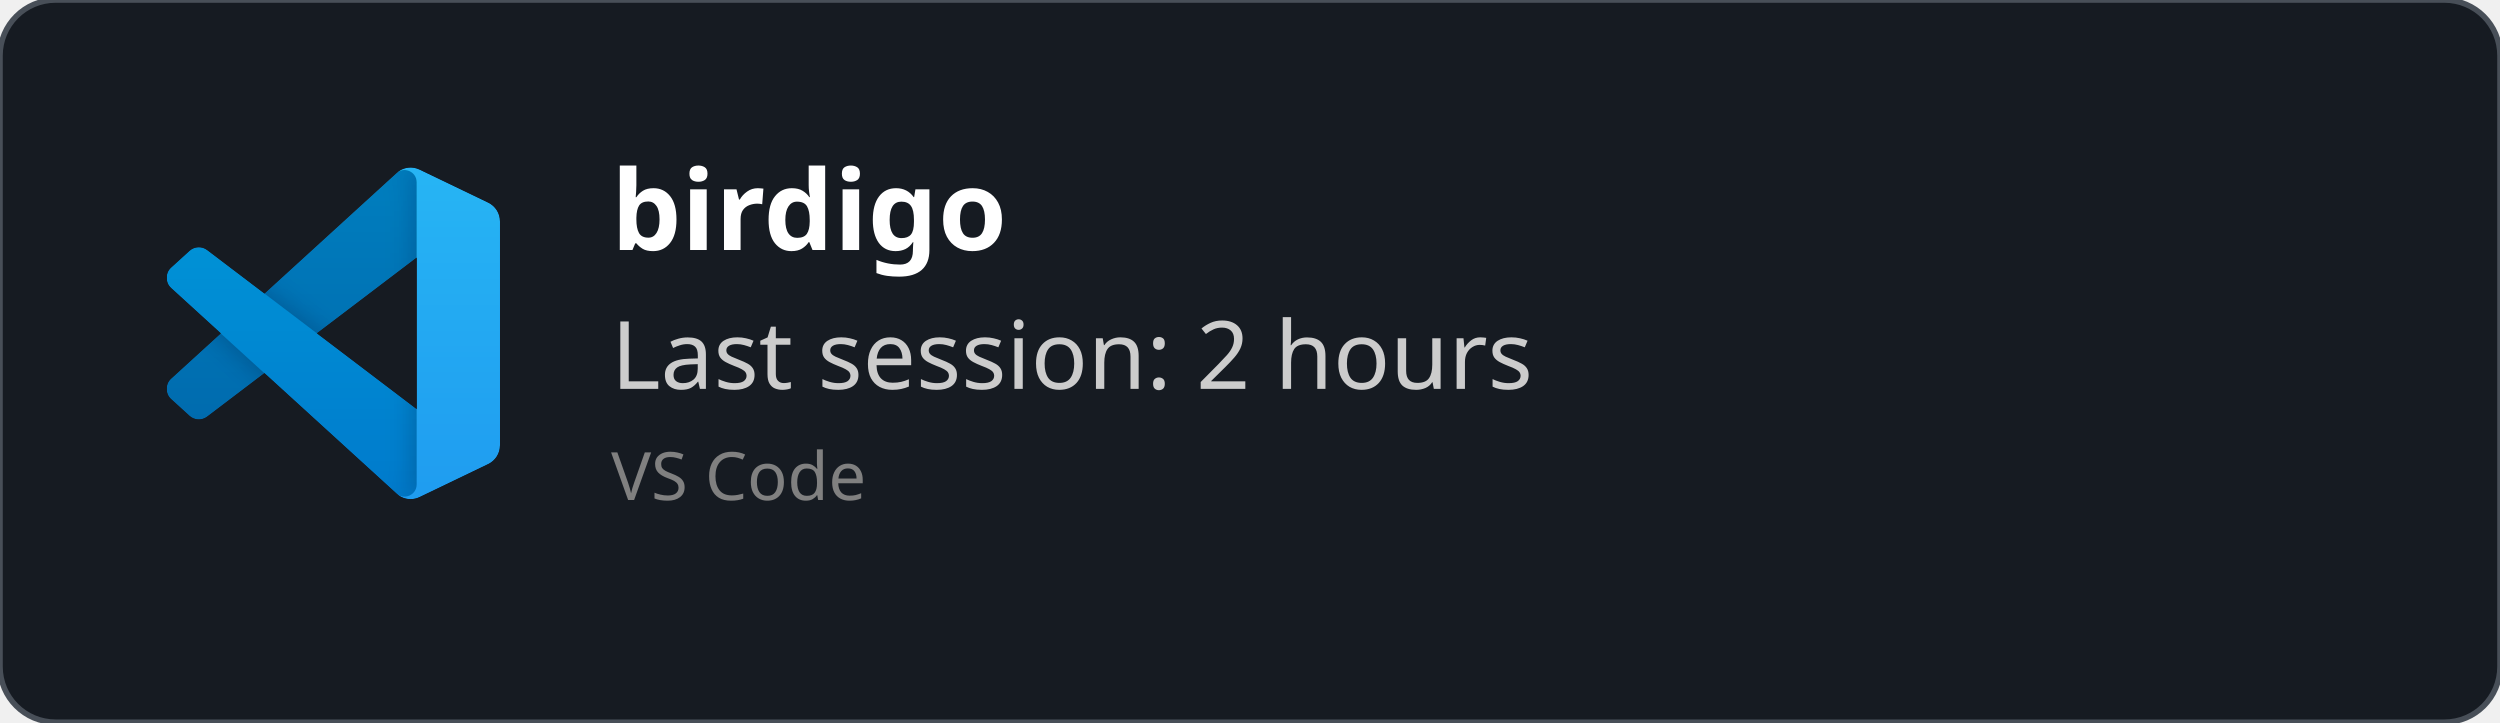
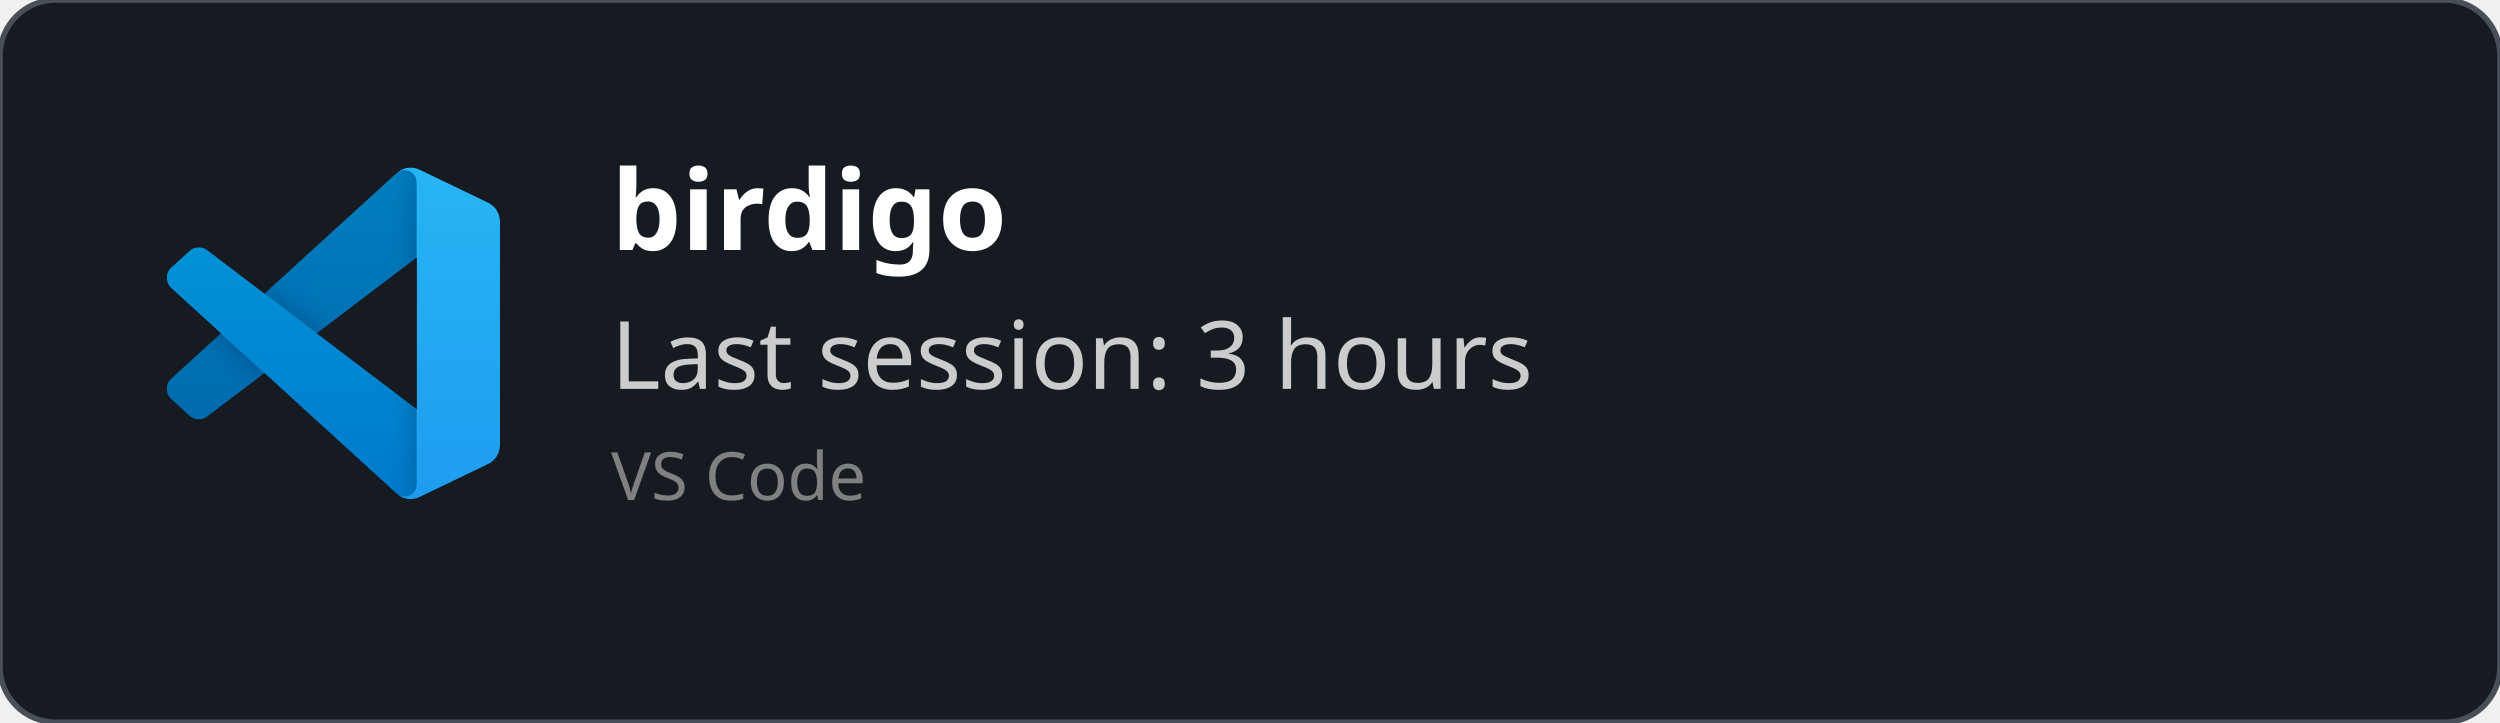
<svg xmlns="http://www.w3.org/2000/svg" width="450" height="130" viewBox="0 0 450 130" fill="none" role="img">
  <style>
    *{
        font-family: 'Segoe UI', Ubuntu, monospace
    }
    </style>
  <defs>
    <clipPath id="horizontalClip" x="20" y="20" width="500" height="200">
      <rect x="90" y="20" width="300" height="50" />
    </clipPath>
  </defs>
  <rect width="450" height="130" fill="rgba(22,27,34)" stroke="#484f58" stroke-width="1" fill-opacity="1" stroke-opacity="1" x="0" y="0" rx="10px" ry="10px">
    </rect>
  <svg width="60" height="60" x="30" y="30" viewBox="0 0 100 100" fill="none" id="vscode">
    <mask id="mask0" mask-type="alpha" maskUnits="userSpaceOnUse" x="0" y="0" width="100" height="100">
      <path fill-rule="evenodd" clip-rule="evenodd" d="M70.912 99.317C72.487 99.931 74.283 99.891 75.873 99.126L96.461 89.22C98.624 88.179 100 85.989 100 83.587V16.413C100 14.011 98.624 11.822 96.461 10.781L75.873 0.874C73.786 -0.13 71.345 0.116 69.513 1.447C69.252 1.637 69.003 1.849 68.769 2.083L29.355 38.041L12.187 25.01C10.589 23.797 8.354 23.896 6.869 25.246L1.363 30.255C-0.453 31.906 -0.455 34.763 1.359 36.417L16.247 50L1.359 63.583C-0.455 65.237 -0.453 68.094 1.363 69.745L6.869 74.754C8.354 76.104 10.589 76.204 12.187 74.99L29.355 61.959L68.769 97.917C69.392 98.541 70.125 99.01 70.912 99.317ZM75.015 27.299L45.109 50L75.015 72.701V27.299Z" fill="white" />
    </mask>
    <g mask="url(#mask0)">
      <path d="M96.461 10.796L75.857 0.876C73.472 -0.273 70.622 0.212 68.75 2.083L1.299 63.583C-0.516 65.237 -0.514 68.094 1.303 69.745L6.813 74.754C8.298 76.104 10.535 76.204 12.134 74.99L93.361 13.37C96.086 11.303 100 13.246 100 16.667V16.427C100 14.027 98.625 11.838 96.461 10.796Z" fill="#0065A9" />
      <g filter="url(#filter0_d)">
        <path d="M96.461 89.204L75.857 99.124C73.472 100.273 70.622 99.788 68.75 97.917L1.299 36.417C-0.516 34.763 -0.514 31.906 1.303 30.255L6.813 25.246C8.298 23.896 10.535 23.796 12.134 25.009L93.361 86.63C96.086 88.697 100 86.754 100 83.333V83.573C100 85.974 98.625 88.162 96.461 89.204Z" fill="#007ACC" />
      </g>
      <g filter="url(#filter1_d)">
        <path d="M75.858 99.126C73.472 100.274 70.622 99.788 68.75 97.917C71.056 100.223 75 98.59 75 95.328V4.672C75 1.41 71.056 -0.223 68.75 2.083C70.622 0.211 73.472 -0.274 75.858 0.874L96.459 10.781C98.623 11.822 100 14.011 100 16.413V83.587C100 85.989 98.623 88.179 96.459 89.22L75.858 99.126Z" fill="#1F9CF0" />
      </g>
      <g style="mix-blend-mode:overlay" opacity="0.25">
        <path fill-rule="evenodd" clip-rule="evenodd" d="M70.851 99.317C72.426 99.931 74.222 99.891 75.812 99.126L96.4 89.22C98.563 88.179 99.939 85.989 99.939 83.587V16.413C99.939 14.011 98.564 11.822 96.4 10.781L75.812 0.874C73.725 -0.13 71.284 0.116 69.453 1.447C69.191 1.637 68.942 1.849 68.708 2.083L29.294 38.041L12.126 25.01C10.528 23.796 8.293 23.896 6.809 25.246L1.302 30.255C-0.513 31.906 -0.515 34.763 1.298 36.417L16.186 50L1.298 63.583C-0.515 65.237 -0.513 68.094 1.302 69.745L6.809 74.754C8.293 76.104 10.528 76.204 12.126 74.99L29.294 61.959L68.708 97.917C69.332 98.54 70.064 99.01 70.851 99.317ZM74.954 27.299L45.048 50L74.954 72.701V27.299Z" fill="url(#paint0_linear)" />
      </g>
    </g>
    <defs>
      <filter id="filter0_d" x="-8.394" y="15.829" width="116.727" height="92.246" filterUnits="userSpaceOnUse" color-interpolation-filters="sRGB">
        <feFlood flood-opacity="0" result="BackgroundImageFix" />
        <feColorMatrix in="SourceAlpha" type="matrix" values="0 0 0 0 0 0 0 0 0 0 0 0 0 0 0 0 0 0 127 0" />
        <feOffset />
        <feGaussianBlur stdDeviation="4.167" />
        <feColorMatrix type="matrix" values="0 0 0 0 0 0 0 0 0 0 0 0 0 0 0 0 0 0 0.25 0" />
        <feBlend mode="overlay" in2="BackgroundImageFix" result="effect1_dropShadow" />
        <feBlend mode="normal" in="SourceGraphic" in2="effect1_dropShadow" result="shape" />
      </filter>
      <filter id="filter1_d" x="60.417" y="-8.076" width="47.917" height="116.151" filterUnits="userSpaceOnUse" color-interpolation-filters="sRGB">
        <feFlood flood-opacity="0" result="BackgroundImageFix" />
        <feColorMatrix in="SourceAlpha" type="matrix" values="0 0 0 0 0 0 0 0 0 0 0 0 0 0 0 0 0 0 127 0" />
        <feOffset />
        <feGaussianBlur stdDeviation="4.167" />
        <feColorMatrix type="matrix" values="0 0 0 0 0 0 0 0 0 0 0 0 0 0 0 0 0 0 0.25 0" />
        <feBlend mode="overlay" in2="BackgroundImageFix" result="effect1_dropShadow" />
        <feBlend mode="normal" in="SourceGraphic" in2="effect1_dropShadow" result="shape" />
      </filter>
      <linearGradient id="paint0_linear" x1="49.939" y1="0.258" x2="49.939" y2="99.742" gradientUnits="userSpaceOnUse">
        <stop stop-color="white" />
        <stop offset="1" stop-color="white" stop-opacity="0" />
      </linearGradient>
    </defs>
  </svg>
  <text x="110" y="45" font-size="20" clip-path="url(#horizontalClip)" font-weight="bold" font-family="Ubuntu" fill="white">
    birdigo
    </text>
  <text x="110" y="70" font-size="17px" font-family="Ubuntu" fill="#ccc">
-     Last session: 2 hours
+     Last session: 3 hours
    </text>
  <text x="110" y="90" font-size="12px" font-family="Ubuntu" fill="grey">
    VS Code
    </text>
</svg>
